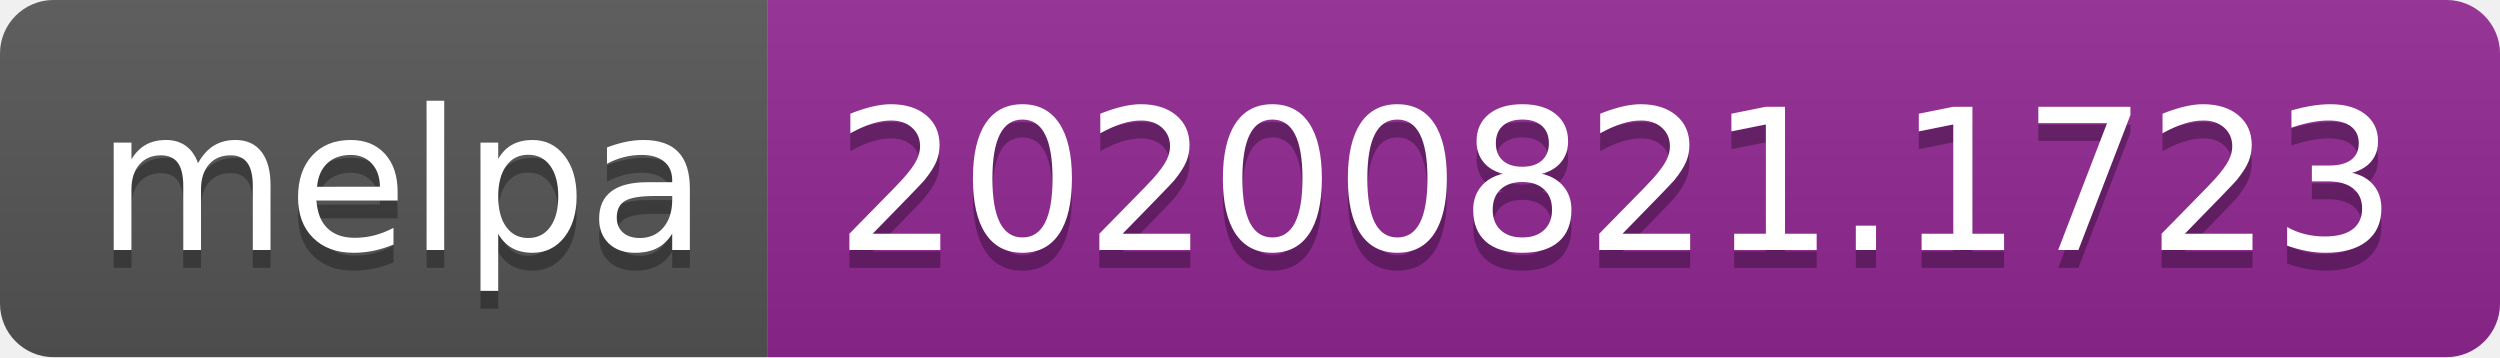
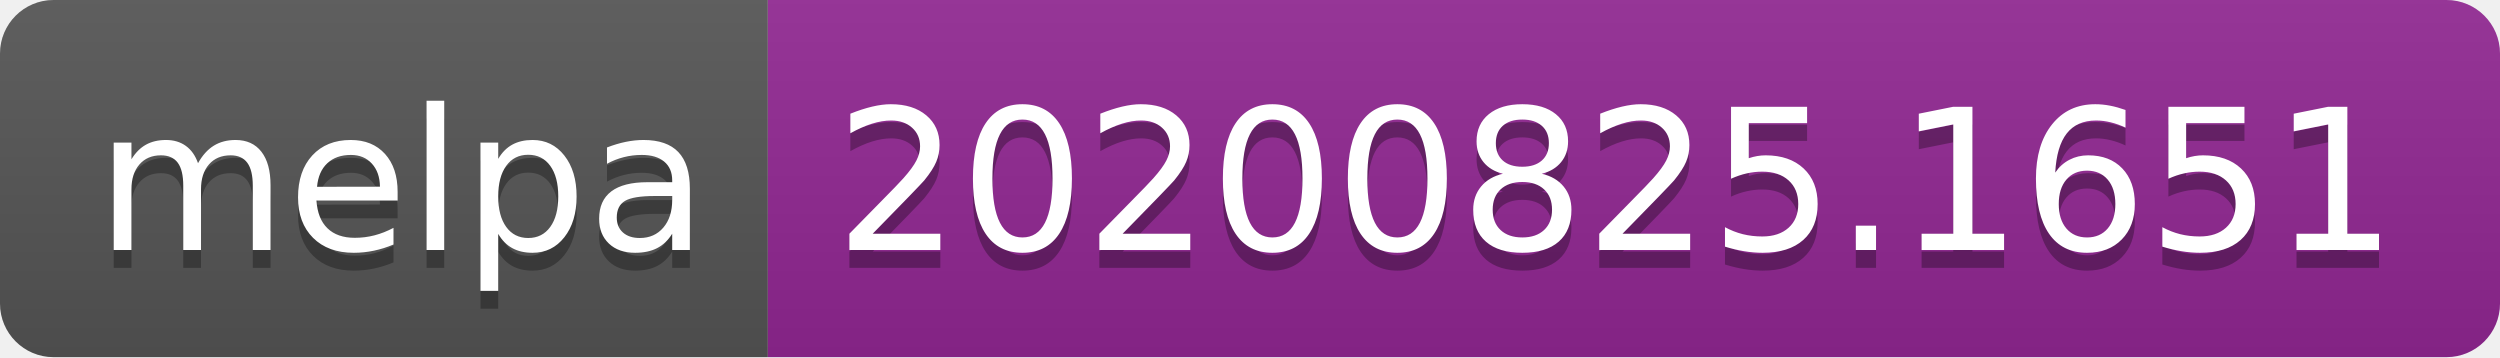
- <svg xmlns="http://www.w3.org/2000/svg" width="140" height="20" role="img" aria-label="melpa: 20200821.1723">
+ <svg xmlns="http://www.w3.org/2000/svg" width="140" height="20" role="img" aria-label="melpa: 20200825.1651">
  <linearGradient id="s" x2="0" y2="100%">
    <stop offset="0" stop-color="#bbb" stop-opacity=".1" />
    <stop offset="1" stop-opacity=".1" />
  </linearGradient>
  <clipPath id="r">
    <rect width="140" height="20" rx="3" fill="#fff" />
  </clipPath>
  <g clip-path="url(#r)">
    <rect width="43" height="20" fill="#555" />
    <rect x="43" width="97" height="20" fill="#922793" />
    <rect width="140" height="20" fill="url(#s)" />
  </g>
  <g fill="#fff" text-anchor="middle" font-family="Verdana,Geneva,DejaVu Sans,sans-serif" text-rendering="geometricPrecision" font-size="110">
    <text aria-hidden="true" x="225" y="150" fill="#010101" fill-opacity=".3" transform="scale(.1)" textLength="330">melpa</text>
    <text x="225" y="140" transform="scale(.1)" fill="#fff" textLength="330">melpa</text>
-     <text aria-hidden="true" x="905" y="150" fill="#010101" fill-opacity=".3" transform="scale(.1)" textLength="870">20200821.1723</text>
-     <text x="905" y="140" transform="scale(.1)" fill="#fff" textLength="870">20200821.1723</text>
+     <text aria-hidden="true" x="905" y="150" fill="#010101" fill-opacity=".3" transform="scale(.1)" textLength="870">20200825.1651</text>
+     <text x="905" y="140" transform="scale(.1)" fill="#fff" textLength="870">20200825.1651</text>
  </g>
</svg>
